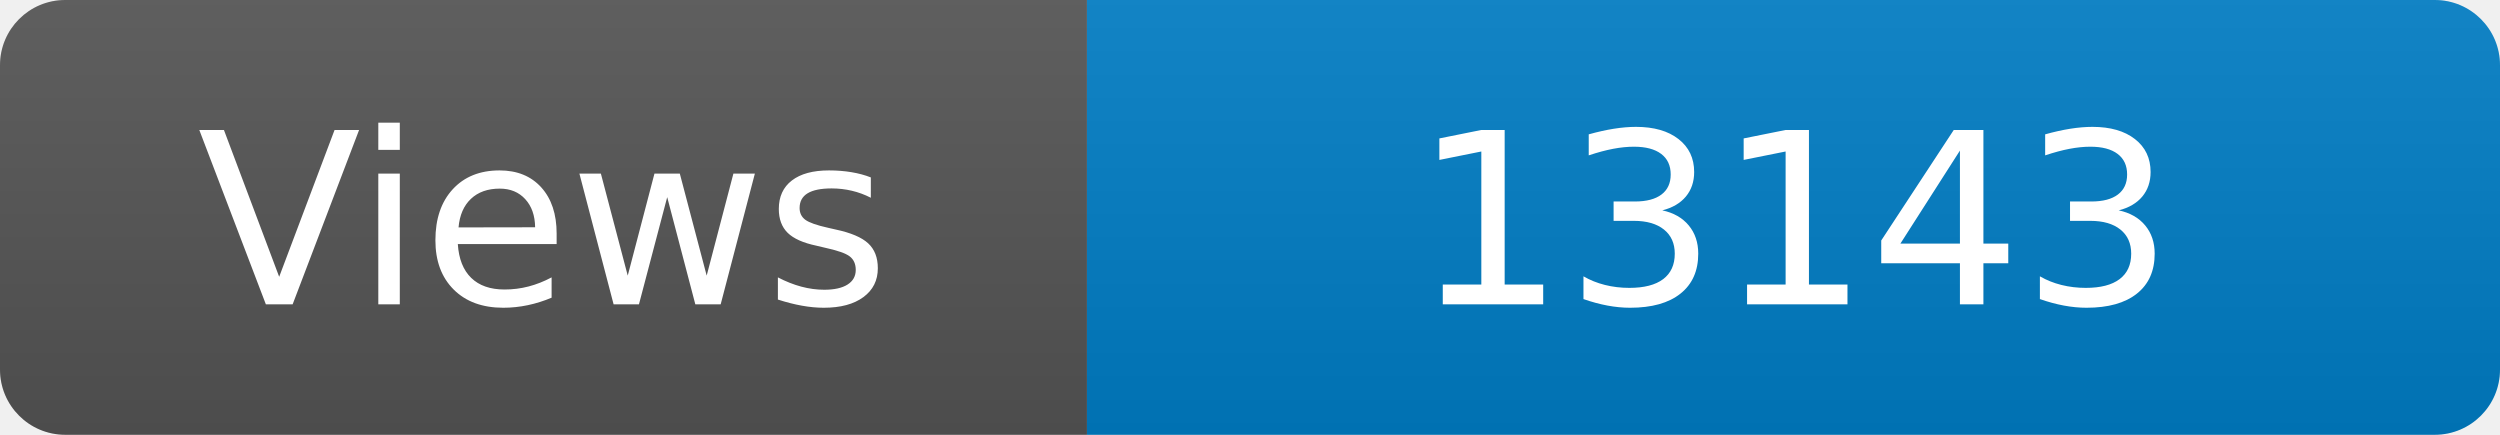
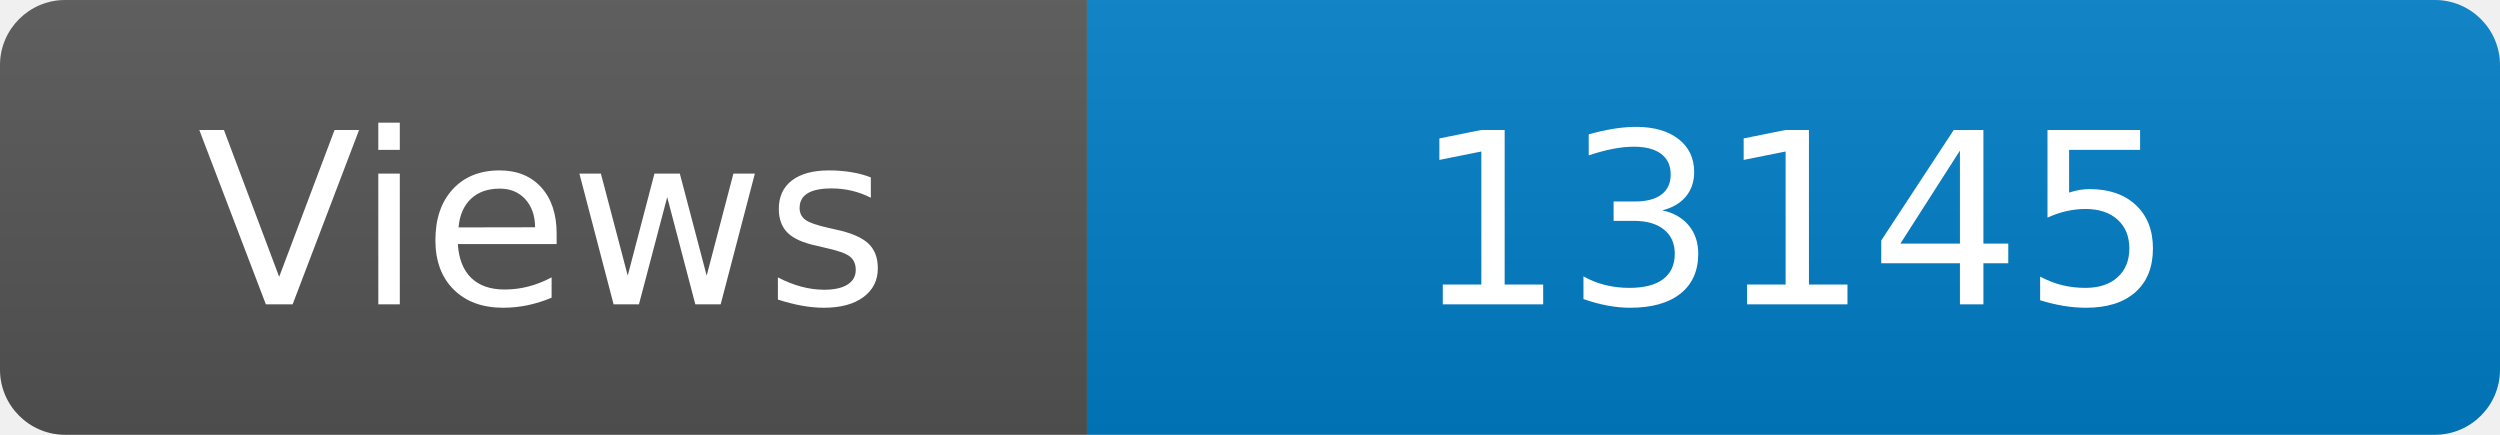
<svg xmlns="http://www.w3.org/2000/svg" width="115" height="20" role="img" aria-label="Maintained?: yes">
  <linearGradient id="s" x2="0" y2="100%">
    <stop offset="0" stop-color="#bbb" stop-opacity=".1" />
    <stop offset="1" stop-opacity=".1" />
  </linearGradient>
  <clipPath id="r">
    <rect width="115" height="20" rx="3" fill="#fff" />
  </clipPath>
  <g clip-path="url(#r)">
    <rect width="50" height="20" fill="#555" />
    <rect x="50" width="160" height="20" fill="#007ec6" />
    <rect width="115" height="20" fill="url(#s)" />
  </g>
  <g fill="#fff" text-anchor="middle" font-family="Verdana,Geneva,DejaVu Sans,sans-serif" font-size="110">
    <text x="250" y="140" transform="scale(.1)" fill="#fff">Views</text>
-     <text x="825" y="140" transform="scale(.1)" fill="#fff">13143</text>
+     <text x="825" y="140" transform="scale(.1)" fill="#fff">13145</text>
  </g>
</svg>
